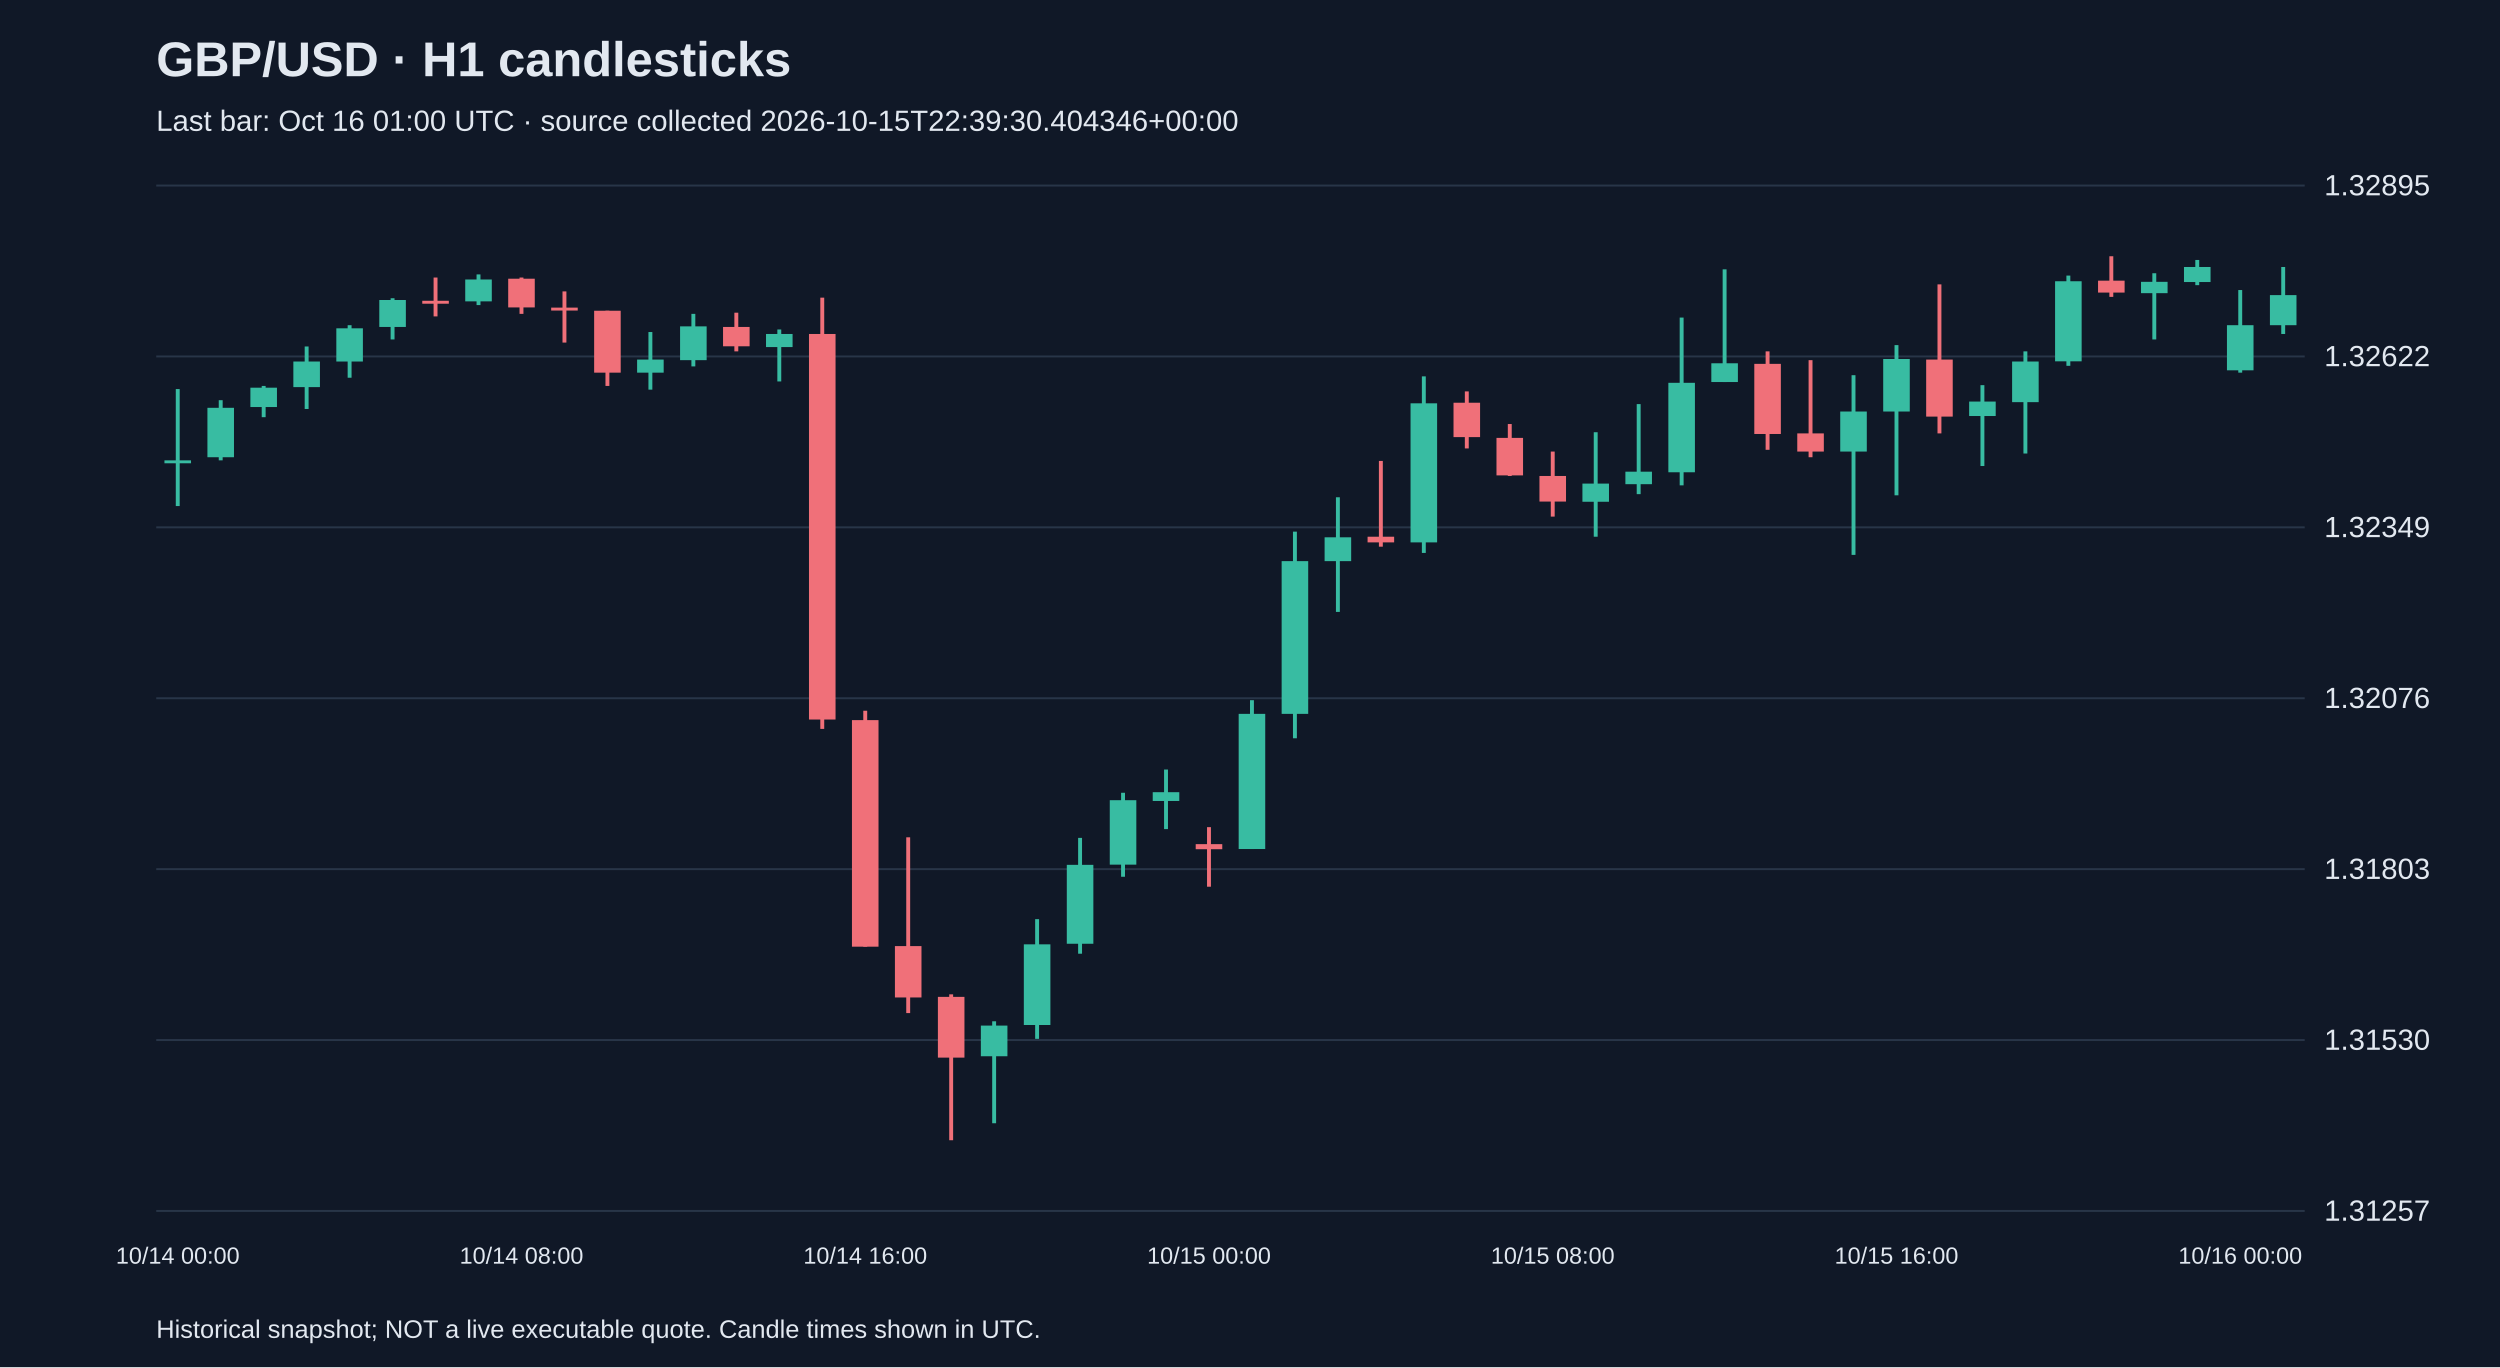
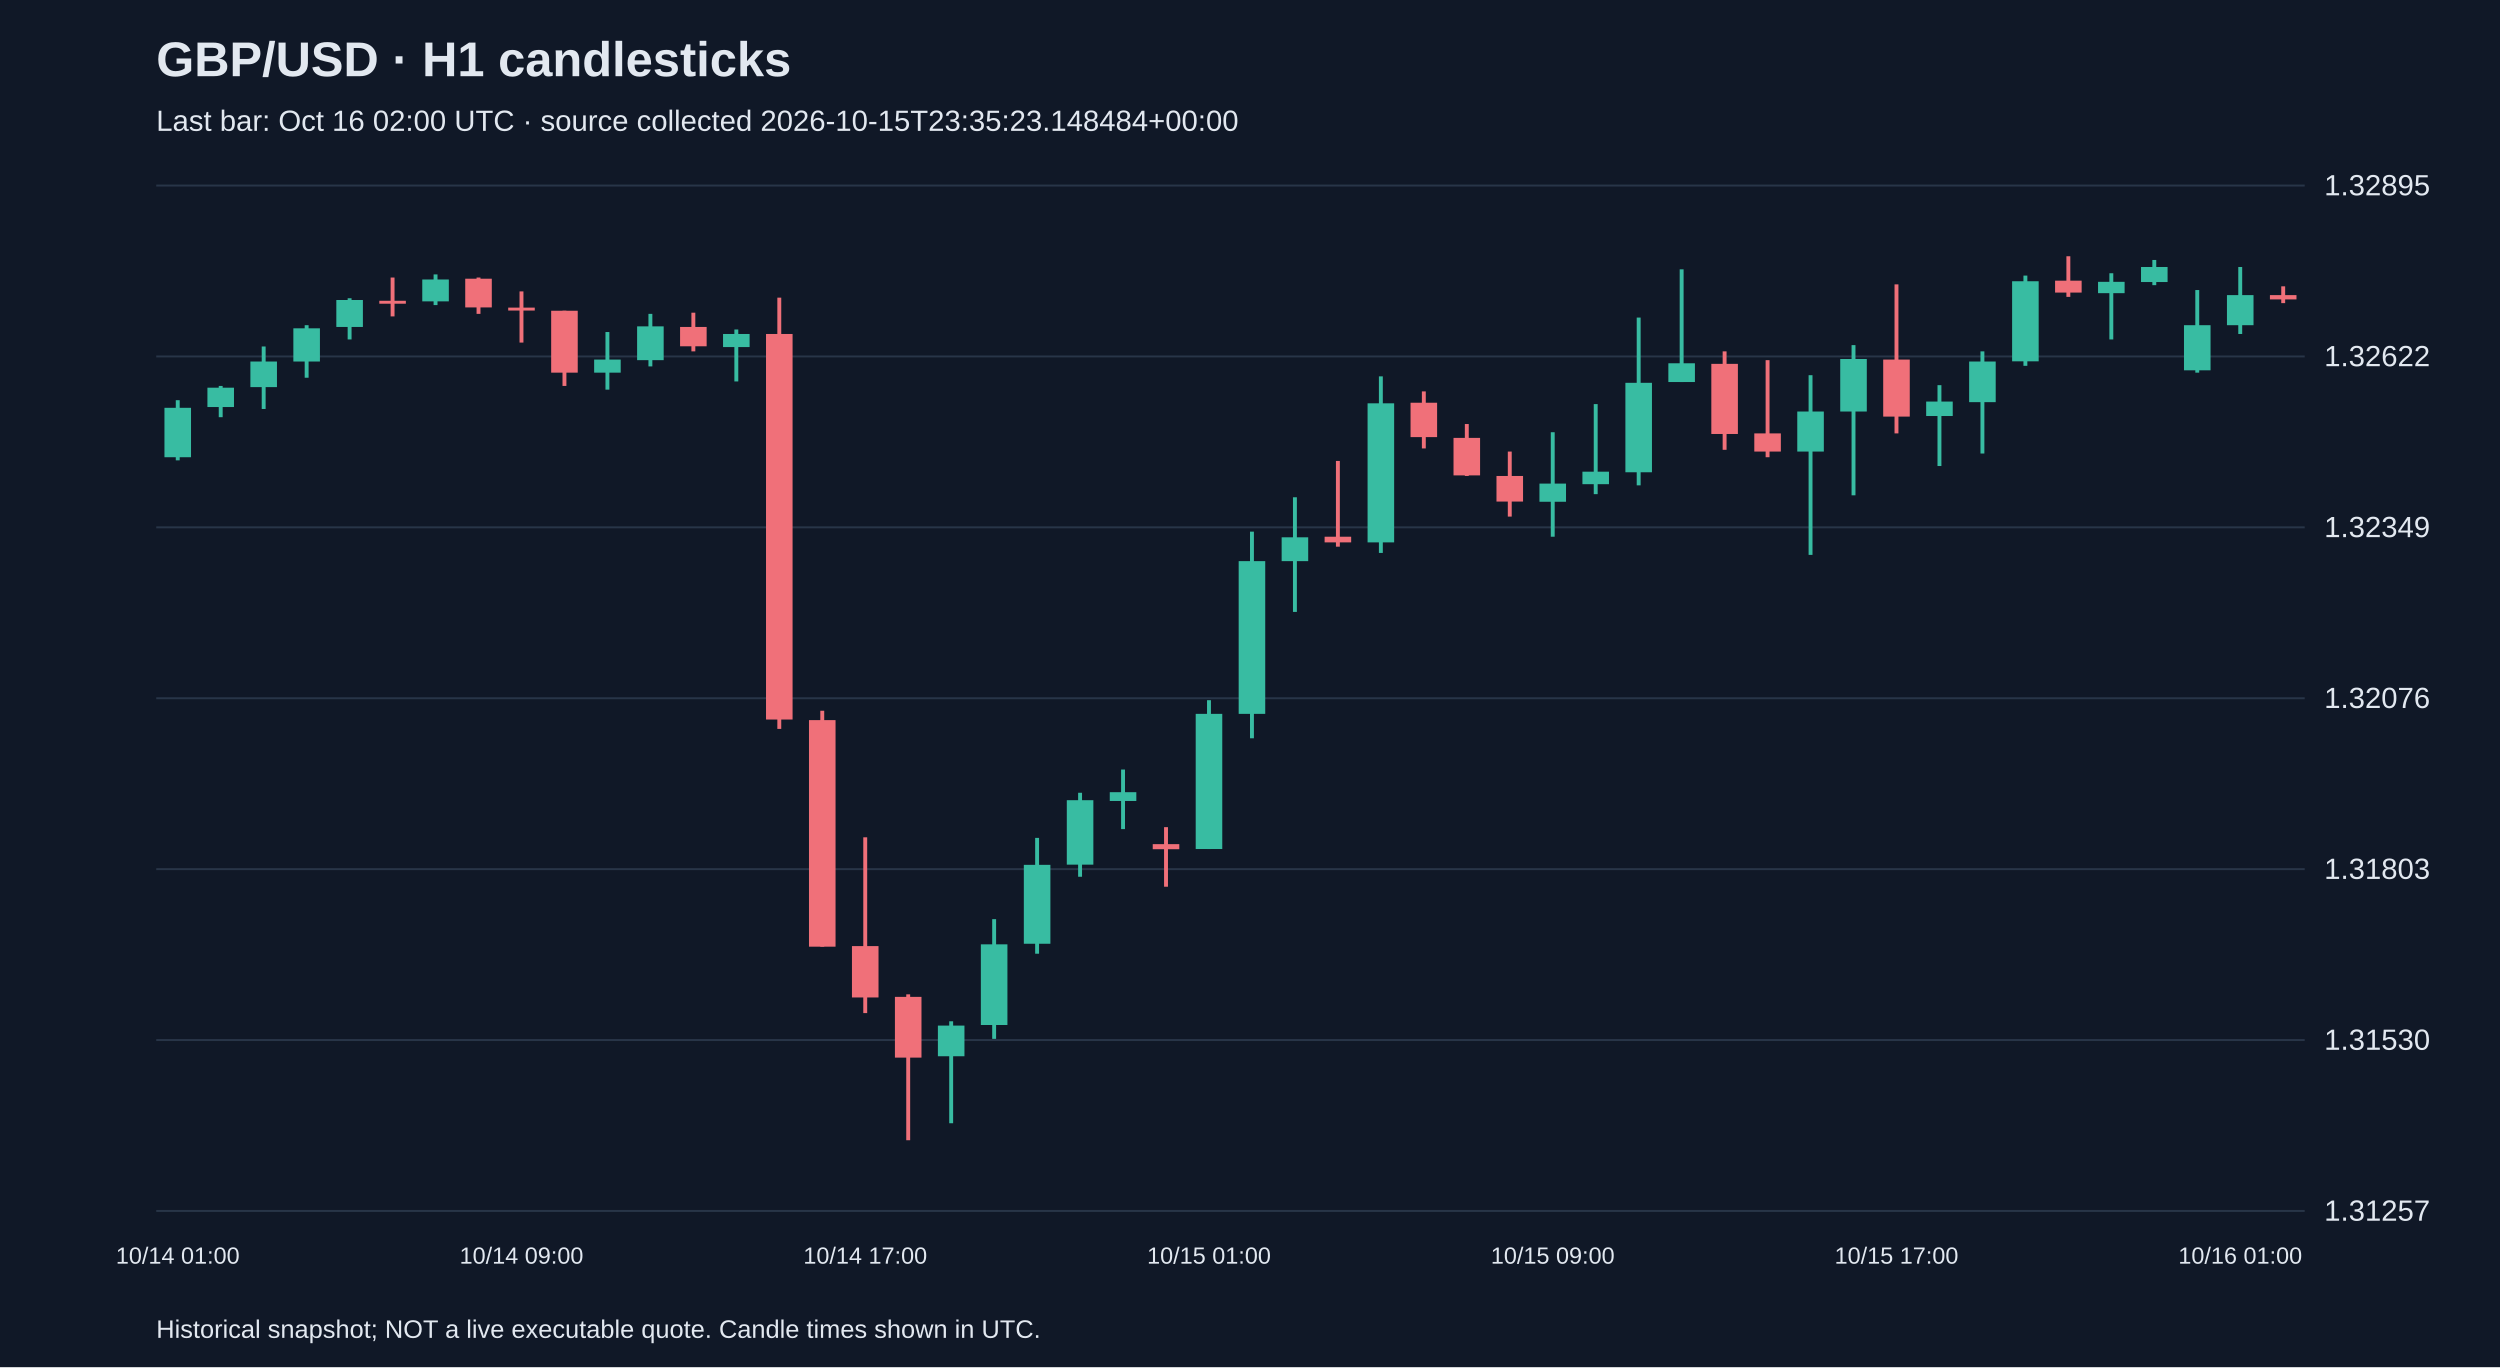
<svg xmlns="http://www.w3.org/2000/svg" viewBox="0 0 1280 700">
  <rect width="100%" height="100%" fill="#101827" />
  <style>text{font-family:Arial,sans-serif;fill:#e2e8f0}</style>
  <text x="80" y="39" font-size="25" font-weight="bold">GBP/USD · H1 candlesticks</text>
-   <text x="80" y="67" font-size="15" fill="#a6b1c5">Last bar: Oct 16 01:00 UTC · source collected 2026-10-15T22:39:30.404346+00:00</text>
+   <text x="80" y="67" font-size="15" fill="#a6b1c5">Last bar: Oct 16 02:00 UTC · source collected 2026-10-15T23:35:23.148484+00:00</text>
  <line x1="80" y1="620.0" x2="1180" y2="620.0" stroke="#283548" />
  <text x="1190" y="625.0" font-size="15">1.31257</text>
  <line x1="80" y1="532.5" x2="1180" y2="532.5" stroke="#283548" />
  <text x="1190" y="537.5" font-size="15">1.31530</text>
  <line x1="80" y1="445.0" x2="1180" y2="445.0" stroke="#283548" />
  <text x="1190" y="450.0" font-size="15">1.31803</text>
  <line x1="80" y1="357.5" x2="1180" y2="357.5" stroke="#283548" />
  <text x="1190" y="362.5" font-size="15">1.32076</text>
  <line x1="80" y1="270.0" x2="1180" y2="270.0" stroke="#283548" />
  <text x="1190" y="275.0" font-size="15">1.32349</text>
  <line x1="80" y1="182.5" x2="1180" y2="182.5" stroke="#283548" />
  <text x="1190" y="187.5" font-size="15">1.32622</text>
  <line x1="80" y1="95.0" x2="1180" y2="95.0" stroke="#283548" />
  <text x="1190" y="100.0" font-size="15">1.32895</text>
-   <line x1="91.0" y1="199.2" x2="91.0" y2="259.1" stroke="#38bca2" stroke-width="2" />
-   <rect x="84.2" y="235.7" width="13.6" height="1.5" fill="#38bca2" />
-   <text x="91.0" y="647" text-anchor="middle" font-size="12">10/14 00:00</text>
-   <line x1="113.0" y1="204.9" x2="113.0" y2="235.7" stroke="#38bca2" stroke-width="2" />
-   <rect x="106.2" y="208.8" width="13.6" height="25.3" fill="#38bca2" />
-   <line x1="135.0" y1="197.6" x2="135.0" y2="213.6" stroke="#38bca2" stroke-width="2" />
-   <rect x="128.2" y="198.5" width="13.6" height="9.9" fill="#38bca2" />
-   <line x1="157.0" y1="177.4" x2="157.0" y2="209.4" stroke="#38bca2" stroke-width="2" />
-   <rect x="150.2" y="185.1" width="13.6" height="13.1" fill="#38bca2" />
-   <line x1="179.0" y1="166.5" x2="179.0" y2="193.4" stroke="#38bca2" stroke-width="2" />
-   <rect x="172.2" y="168.1" width="13.6" height="17.0" fill="#38bca2" />
-   <line x1="201.0" y1="152.7" x2="201.0" y2="173.8" stroke="#38bca2" stroke-width="2" />
-   <rect x="194.2" y="153.6" width="13.6" height="13.8" fill="#38bca2" />
-   <line x1="223.0" y1="142.1" x2="223.0" y2="162.0" stroke="#f07079" stroke-width="2" />
-   <rect x="216.2" y="154.0" width="13.6" height="1.5" fill="#f07079" />
-   <line x1="245.0" y1="140.5" x2="245.0" y2="156.2" stroke="#38bca2" stroke-width="2" />
-   <rect x="238.2" y="143.1" width="13.6" height="11.2" fill="#38bca2" />
-   <line x1="267.0" y1="142.1" x2="267.0" y2="160.7" stroke="#f07079" stroke-width="2" />
-   <rect x="260.2" y="142.7" width="13.6" height="14.7" fill="#f07079" />
-   <text x="267.0" y="647" text-anchor="middle" font-size="12">10/14 08:00</text>
-   <line x1="289.0" y1="149.2" x2="289.0" y2="175.4" stroke="#f07079" stroke-width="2" />
-   <rect x="282.2" y="157.5" width="13.6" height="1.5" fill="#f07079" />
-   <line x1="311.0" y1="159.1" x2="311.0" y2="197.6" stroke="#f07079" stroke-width="2" />
-   <rect x="304.2" y="159.1" width="13.6" height="31.7" fill="#f07079" />
-   <line x1="333.0" y1="170.0" x2="333.0" y2="199.5" stroke="#38bca2" stroke-width="2" />
-   <rect x="326.2" y="184.1" width="13.6" height="6.7" fill="#38bca2" />
-   <line x1="355.0" y1="160.7" x2="355.0" y2="187.6" stroke="#38bca2" stroke-width="2" />
-   <rect x="348.2" y="167.1" width="13.6" height="17.3" fill="#38bca2" />
-   <line x1="377.0" y1="160.1" x2="377.0" y2="179.9" stroke="#f07079" stroke-width="2" />
-   <rect x="370.2" y="167.4" width="13.6" height="9.9" fill="#f07079" />
-   <line x1="399.0" y1="168.7" x2="399.0" y2="195.3" stroke="#38bca2" stroke-width="2" />
-   <rect x="392.2" y="171.0" width="13.6" height="6.7" fill="#38bca2" />
-   <line x1="421.0" y1="152.4" x2="421.0" y2="373.2" stroke="#f07079" stroke-width="2" />
-   <rect x="414.2" y="171.0" width="13.6" height="197.4" fill="#f07079" />
-   <line x1="443.0" y1="363.9" x2="443.0" y2="484.7" stroke="#f07079" stroke-width="2" />
-   <rect x="436.2" y="368.7" width="13.6" height="116.0" fill="#f07079" />
-   <text x="443.0" y="647" text-anchor="middle" font-size="12">10/14 16:00</text>
-   <line x1="465.0" y1="428.7" x2="465.0" y2="518.7" stroke="#f07079" stroke-width="2" />
-   <rect x="458.2" y="484.4" width="13.6" height="26.3" fill="#f07079" />
-   <line x1="487.0" y1="509.1" x2="487.0" y2="583.8" stroke="#f07079" stroke-width="2" />
-   <rect x="480.2" y="510.4" width="13.6" height="31.1" fill="#f07079" />
-   <line x1="509.0" y1="522.9" x2="509.0" y2="575.1" stroke="#38bca2" stroke-width="2" />
-   <rect x="502.2" y="525.1" width="13.6" height="15.7" fill="#38bca2" />
-   <line x1="531.0" y1="470.6" x2="531.0" y2="531.9" stroke="#38bca2" stroke-width="2" />
-   <rect x="524.2" y="483.5" width="13.6" height="41.3" fill="#38bca2" />
-   <line x1="553.0" y1="429.0" x2="553.0" y2="488.3" stroke="#38bca2" stroke-width="2" />
-   <rect x="546.2" y="442.8" width="13.6" height="40.4" fill="#38bca2" />
-   <line x1="575.0" y1="405.9" x2="575.0" y2="448.9" stroke="#38bca2" stroke-width="2" />
-   <rect x="568.2" y="409.7" width="13.6" height="33.0" fill="#38bca2" />
-   <line x1="597.0" y1="394.0" x2="597.0" y2="424.5" stroke="#38bca2" stroke-width="2" />
-   <rect x="590.2" y="405.6" width="13.6" height="4.5" fill="#38bca2" />
-   <line x1="619.0" y1="423.5" x2="619.0" y2="454.0" stroke="#f07079" stroke-width="2" />
-   <rect x="612.2" y="432.2" width="13.6" height="2.6" fill="#f07079" />
-   <text x="619.0" y="647" text-anchor="middle" font-size="12">10/15 00:00</text>
-   <line x1="641.0" y1="358.5" x2="641.0" y2="434.7" stroke="#38bca2" stroke-width="2" />
-   <rect x="634.2" y="365.5" width="13.6" height="69.2" fill="#38bca2" />
-   <line x1="663.0" y1="272.2" x2="663.0" y2="378.0" stroke="#38bca2" stroke-width="2" />
-   <rect x="656.2" y="287.3" width="13.6" height="78.2" fill="#38bca2" />
-   <line x1="685.0" y1="254.6" x2="685.0" y2="313.3" stroke="#38bca2" stroke-width="2" />
-   <rect x="678.2" y="275.1" width="13.6" height="12.2" fill="#38bca2" />
-   <line x1="707.0" y1="236.0" x2="707.0" y2="279.9" stroke="#f07079" stroke-width="2" />
-   <rect x="700.2" y="274.8" width="13.6" height="2.9" fill="#f07079" />
-   <line x1="729.0" y1="192.7" x2="729.0" y2="283.1" stroke="#38bca2" stroke-width="2" />
-   <rect x="722.2" y="206.5" width="13.6" height="71.2" fill="#38bca2" />
-   <line x1="751.0" y1="200.4" x2="751.0" y2="229.6" stroke="#f07079" stroke-width="2" />
-   <rect x="744.2" y="206.2" width="13.6" height="17.6" fill="#f07079" />
-   <line x1="773.0" y1="217.1" x2="773.0" y2="243.7" stroke="#f07079" stroke-width="2" />
-   <rect x="766.2" y="224.2" width="13.6" height="19.2" fill="#f07079" />
-   <line x1="795.0" y1="231.2" x2="795.0" y2="264.5" stroke="#f07079" stroke-width="2" />
-   <rect x="788.2" y="243.7" width="13.6" height="13.1" fill="#f07079" />
-   <text x="795.0" y="647" text-anchor="middle" font-size="12">10/15 08:00</text>
-   <line x1="817.0" y1="221.3" x2="817.0" y2="274.8" stroke="#38bca2" stroke-width="2" />
-   <rect x="810.2" y="247.6" width="13.6" height="9.3" fill="#38bca2" />
-   <line x1="839.0" y1="206.9" x2="839.0" y2="253.0" stroke="#38bca2" stroke-width="2" />
-   <rect x="832.2" y="241.5" width="13.6" height="6.4" fill="#38bca2" />
-   <line x1="861.0" y1="162.6" x2="861.0" y2="248.5" stroke="#38bca2" stroke-width="2" />
-   <rect x="854.2" y="196.0" width="13.6" height="45.8" fill="#38bca2" />
-   <line x1="883.0" y1="137.9" x2="883.0" y2="195.6" stroke="#38bca2" stroke-width="2" />
-   <rect x="876.2" y="186.0" width="13.6" height="9.6" fill="#38bca2" />
-   <line x1="905.0" y1="179.9" x2="905.0" y2="230.3" stroke="#f07079" stroke-width="2" />
-   <rect x="898.2" y="186.3" width="13.6" height="35.9" fill="#f07079" />
-   <line x1="927.0" y1="184.4" x2="927.0" y2="234.1" stroke="#f07079" stroke-width="2" />
-   <rect x="920.2" y="221.9" width="13.6" height="9.3" fill="#f07079" />
-   <line x1="949.0" y1="192.1" x2="949.0" y2="284.1" stroke="#38bca2" stroke-width="2" />
-   <rect x="942.2" y="210.7" width="13.6" height="20.5" fill="#38bca2" />
-   <line x1="971.0" y1="176.7" x2="971.0" y2="253.6" stroke="#38bca2" stroke-width="2" />
-   <rect x="964.2" y="183.8" width="13.6" height="26.9" fill="#38bca2" />
-   <text x="971.0" y="647" text-anchor="middle" font-size="12">10/15 16:00</text>
-   <line x1="993.0" y1="145.6" x2="993.0" y2="221.9" stroke="#f07079" stroke-width="2" />
-   <rect x="986.2" y="184.1" width="13.6" height="29.2" fill="#f07079" />
-   <line x1="1015.0" y1="197.2" x2="1015.0" y2="238.6" stroke="#38bca2" stroke-width="2" />
-   <rect x="1008.2" y="205.6" width="13.6" height="7.4" fill="#38bca2" />
-   <line x1="1037.0" y1="179.9" x2="1037.0" y2="232.2" stroke="#38bca2" stroke-width="2" />
-   <rect x="1030.2" y="185.1" width="13.6" height="20.8" fill="#38bca2" />
-   <line x1="1059.0" y1="141.1" x2="1059.0" y2="187.3" stroke="#38bca2" stroke-width="2" />
-   <rect x="1052.2" y="144.0" width="13.6" height="41.0" fill="#38bca2" />
-   <line x1="1081.0" y1="131.2" x2="1081.0" y2="152.0" stroke="#f07079" stroke-width="2" />
-   <rect x="1074.2" y="143.7" width="13.6" height="6.1" fill="#f07079" />
-   <line x1="1103.0" y1="139.9" x2="1103.0" y2="173.8" stroke="#38bca2" stroke-width="2" />
-   <rect x="1096.2" y="144.3" width="13.6" height="5.8" fill="#38bca2" />
-   <line x1="1125.0" y1="133.1" x2="1125.0" y2="146.0" stroke="#38bca2" stroke-width="2" />
-   <rect x="1118.2" y="136.7" width="13.6" height="7.7" fill="#38bca2" />
-   <line x1="1147.0" y1="148.5" x2="1147.0" y2="190.8" stroke="#38bca2" stroke-width="2" />
-   <rect x="1140.2" y="166.5" width="13.6" height="23.1" fill="#38bca2" />
-   <text x="1147.0" y="647" text-anchor="middle" font-size="12">10/16 00:00</text>
-   <line x1="1169.0" y1="136.7" x2="1169.0" y2="171.0" stroke="#38bca2" stroke-width="2" />
-   <rect x="1162.2" y="151.1" width="13.6" height="15.4" fill="#38bca2" />
+   <line x1="91.0" y1="204.9" x2="91.0" y2="235.7" stroke="#38bca2" stroke-width="2" />
+   <rect x="84.2" y="208.8" width="13.6" height="25.3" fill="#38bca2" />
+   <text x="91.0" y="647" text-anchor="middle" font-size="12">10/14 01:00</text>
+   <line x1="113.0" y1="197.6" x2="113.0" y2="213.6" stroke="#38bca2" stroke-width="2" />
+   <rect x="106.2" y="198.5" width="13.6" height="9.9" fill="#38bca2" />
+   <line x1="135.0" y1="177.4" x2="135.0" y2="209.4" stroke="#38bca2" stroke-width="2" />
+   <rect x="128.2" y="185.1" width="13.6" height="13.1" fill="#38bca2" />
+   <line x1="157.0" y1="166.5" x2="157.0" y2="193.4" stroke="#38bca2" stroke-width="2" />
+   <rect x="150.2" y="168.1" width="13.6" height="17.0" fill="#38bca2" />
+   <line x1="179.0" y1="152.7" x2="179.0" y2="173.8" stroke="#38bca2" stroke-width="2" />
+   <rect x="172.2" y="153.6" width="13.6" height="13.8" fill="#38bca2" />
+   <line x1="201.0" y1="142.1" x2="201.0" y2="162.0" stroke="#f07079" stroke-width="2" />
+   <rect x="194.2" y="154.0" width="13.6" height="1.5" fill="#f07079" />
+   <line x1="223.0" y1="140.5" x2="223.0" y2="156.2" stroke="#38bca2" stroke-width="2" />
+   <rect x="216.2" y="143.1" width="13.6" height="11.2" fill="#38bca2" />
+   <line x1="245.0" y1="142.1" x2="245.0" y2="160.7" stroke="#f07079" stroke-width="2" />
+   <rect x="238.2" y="142.7" width="13.6" height="14.7" fill="#f07079" />
+   <line x1="267.0" y1="149.2" x2="267.0" y2="175.4" stroke="#f07079" stroke-width="2" />
+   <rect x="260.2" y="157.5" width="13.6" height="1.5" fill="#f07079" />
+   <text x="267.0" y="647" text-anchor="middle" font-size="12">10/14 09:00</text>
+   <line x1="289.0" y1="159.1" x2="289.0" y2="197.6" stroke="#f07079" stroke-width="2" />
+   <rect x="282.2" y="159.1" width="13.6" height="31.7" fill="#f07079" />
+   <line x1="311.0" y1="170.0" x2="311.0" y2="199.5" stroke="#38bca2" stroke-width="2" />
+   <rect x="304.2" y="184.1" width="13.6" height="6.7" fill="#38bca2" />
+   <line x1="333.0" y1="160.7" x2="333.0" y2="187.6" stroke="#38bca2" stroke-width="2" />
+   <rect x="326.2" y="167.1" width="13.6" height="17.3" fill="#38bca2" />
+   <line x1="355.0" y1="160.1" x2="355.0" y2="179.9" stroke="#f07079" stroke-width="2" />
+   <rect x="348.2" y="167.4" width="13.6" height="9.9" fill="#f07079" />
+   <line x1="377.0" y1="168.7" x2="377.0" y2="195.3" stroke="#38bca2" stroke-width="2" />
+   <rect x="370.2" y="171.0" width="13.6" height="6.7" fill="#38bca2" />
+   <line x1="399.0" y1="152.4" x2="399.0" y2="373.2" stroke="#f07079" stroke-width="2" />
+   <rect x="392.2" y="171.0" width="13.6" height="197.4" fill="#f07079" />
+   <line x1="421.0" y1="363.9" x2="421.0" y2="484.7" stroke="#f07079" stroke-width="2" />
+   <rect x="414.2" y="368.7" width="13.6" height="116.0" fill="#f07079" />
+   <line x1="443.0" y1="428.7" x2="443.0" y2="518.7" stroke="#f07079" stroke-width="2" />
+   <rect x="436.2" y="484.4" width="13.6" height="26.3" fill="#f07079" />
+   <text x="443.0" y="647" text-anchor="middle" font-size="12">10/14 17:00</text>
+   <line x1="465.0" y1="509.1" x2="465.0" y2="583.8" stroke="#f07079" stroke-width="2" />
+   <rect x="458.2" y="510.4" width="13.6" height="31.1" fill="#f07079" />
+   <line x1="487.0" y1="522.9" x2="487.0" y2="575.1" stroke="#38bca2" stroke-width="2" />
+   <rect x="480.2" y="525.1" width="13.6" height="15.7" fill="#38bca2" />
+   <line x1="509.0" y1="470.6" x2="509.0" y2="531.9" stroke="#38bca2" stroke-width="2" />
+   <rect x="502.2" y="483.5" width="13.6" height="41.3" fill="#38bca2" />
+   <line x1="531.0" y1="429.0" x2="531.0" y2="488.3" stroke="#38bca2" stroke-width="2" />
+   <rect x="524.2" y="442.8" width="13.6" height="40.4" fill="#38bca2" />
+   <line x1="553.0" y1="405.9" x2="553.0" y2="448.9" stroke="#38bca2" stroke-width="2" />
+   <rect x="546.2" y="409.7" width="13.6" height="33.0" fill="#38bca2" />
+   <line x1="575.0" y1="394.0" x2="575.0" y2="424.5" stroke="#38bca2" stroke-width="2" />
+   <rect x="568.2" y="405.6" width="13.6" height="4.5" fill="#38bca2" />
+   <line x1="597.0" y1="423.5" x2="597.0" y2="454.0" stroke="#f07079" stroke-width="2" />
+   <rect x="590.2" y="432.2" width="13.6" height="2.6" fill="#f07079" />
+   <line x1="619.0" y1="358.5" x2="619.0" y2="434.7" stroke="#38bca2" stroke-width="2" />
+   <rect x="612.2" y="365.5" width="13.6" height="69.2" fill="#38bca2" />
+   <text x="619.0" y="647" text-anchor="middle" font-size="12">10/15 01:00</text>
+   <line x1="641.0" y1="272.2" x2="641.0" y2="378.0" stroke="#38bca2" stroke-width="2" />
+   <rect x="634.2" y="287.3" width="13.6" height="78.2" fill="#38bca2" />
+   <line x1="663.0" y1="254.6" x2="663.0" y2="313.3" stroke="#38bca2" stroke-width="2" />
+   <rect x="656.2" y="275.1" width="13.6" height="12.2" fill="#38bca2" />
+   <line x1="685.0" y1="236.0" x2="685.0" y2="279.9" stroke="#f07079" stroke-width="2" />
+   <rect x="678.2" y="274.8" width="13.6" height="2.9" fill="#f07079" />
+   <line x1="707.0" y1="192.7" x2="707.0" y2="283.1" stroke="#38bca2" stroke-width="2" />
+   <rect x="700.2" y="206.5" width="13.6" height="71.2" fill="#38bca2" />
+   <line x1="729.0" y1="200.4" x2="729.0" y2="229.6" stroke="#f07079" stroke-width="2" />
+   <rect x="722.2" y="206.2" width="13.6" height="17.6" fill="#f07079" />
+   <line x1="751.0" y1="217.1" x2="751.0" y2="243.7" stroke="#f07079" stroke-width="2" />
+   <rect x="744.2" y="224.2" width="13.6" height="19.2" fill="#f07079" />
+   <line x1="773.0" y1="231.2" x2="773.0" y2="264.5" stroke="#f07079" stroke-width="2" />
+   <rect x="766.2" y="243.7" width="13.6" height="13.1" fill="#f07079" />
+   <line x1="795.0" y1="221.3" x2="795.0" y2="274.8" stroke="#38bca2" stroke-width="2" />
+   <rect x="788.2" y="247.6" width="13.6" height="9.3" fill="#38bca2" />
+   <text x="795.0" y="647" text-anchor="middle" font-size="12">10/15 09:00</text>
+   <line x1="817.0" y1="206.9" x2="817.0" y2="253.0" stroke="#38bca2" stroke-width="2" />
+   <rect x="810.2" y="241.5" width="13.6" height="6.4" fill="#38bca2" />
+   <line x1="839.0" y1="162.6" x2="839.0" y2="248.5" stroke="#38bca2" stroke-width="2" />
+   <rect x="832.2" y="196.0" width="13.6" height="45.8" fill="#38bca2" />
+   <line x1="861.0" y1="137.9" x2="861.0" y2="195.6" stroke="#38bca2" stroke-width="2" />
+   <rect x="854.2" y="186.0" width="13.6" height="9.6" fill="#38bca2" />
+   <line x1="883.0" y1="179.9" x2="883.0" y2="230.3" stroke="#f07079" stroke-width="2" />
+   <rect x="876.2" y="186.3" width="13.6" height="35.9" fill="#f07079" />
+   <line x1="905.0" y1="184.4" x2="905.0" y2="234.1" stroke="#f07079" stroke-width="2" />
+   <rect x="898.2" y="221.9" width="13.6" height="9.3" fill="#f07079" />
+   <line x1="927.0" y1="192.1" x2="927.0" y2="284.1" stroke="#38bca2" stroke-width="2" />
+   <rect x="920.2" y="210.7" width="13.6" height="20.5" fill="#38bca2" />
+   <line x1="949.0" y1="176.7" x2="949.0" y2="253.6" stroke="#38bca2" stroke-width="2" />
+   <rect x="942.2" y="183.8" width="13.6" height="26.9" fill="#38bca2" />
+   <line x1="971.0" y1="145.6" x2="971.0" y2="221.9" stroke="#f07079" stroke-width="2" />
+   <rect x="964.2" y="184.1" width="13.6" height="29.2" fill="#f07079" />
+   <text x="971.0" y="647" text-anchor="middle" font-size="12">10/15 17:00</text>
+   <line x1="993.0" y1="197.2" x2="993.0" y2="238.6" stroke="#38bca2" stroke-width="2" />
+   <rect x="986.2" y="205.6" width="13.6" height="7.4" fill="#38bca2" />
+   <line x1="1015.0" y1="179.9" x2="1015.0" y2="232.2" stroke="#38bca2" stroke-width="2" />
+   <rect x="1008.2" y="185.1" width="13.6" height="20.8" fill="#38bca2" />
+   <line x1="1037.0" y1="141.1" x2="1037.0" y2="187.3" stroke="#38bca2" stroke-width="2" />
+   <rect x="1030.2" y="144.0" width="13.6" height="41.0" fill="#38bca2" />
+   <line x1="1059.0" y1="131.2" x2="1059.0" y2="152.0" stroke="#f07079" stroke-width="2" />
+   <rect x="1052.2" y="143.7" width="13.6" height="6.1" fill="#f07079" />
+   <line x1="1081.0" y1="139.9" x2="1081.0" y2="173.8" stroke="#38bca2" stroke-width="2" />
+   <rect x="1074.2" y="144.3" width="13.6" height="5.8" fill="#38bca2" />
+   <line x1="1103.0" y1="133.1" x2="1103.0" y2="146.0" stroke="#38bca2" stroke-width="2" />
+   <rect x="1096.2" y="136.7" width="13.6" height="7.7" fill="#38bca2" />
+   <line x1="1125.0" y1="148.5" x2="1125.0" y2="190.8" stroke="#38bca2" stroke-width="2" />
+   <rect x="1118.2" y="166.5" width="13.6" height="23.1" fill="#38bca2" />
+   <line x1="1147.0" y1="136.7" x2="1147.0" y2="171.0" stroke="#38bca2" stroke-width="2" />
+   <rect x="1140.2" y="151.1" width="13.6" height="15.4" fill="#38bca2" />
+   <text x="1147.0" y="647" text-anchor="middle" font-size="12">10/16 01:00</text>
+   <line x1="1169.0" y1="146.6" x2="1169.0" y2="155.2" stroke="#f07079" stroke-width="2" />
+   <rect x="1162.2" y="151.1" width="13.6" height="2.2" fill="#f07079" />
  <text x="80" y="685" font-size="13">Historical snapshot; NOT a live executable quote. Candle times shown in UTC.</text>
</svg>
